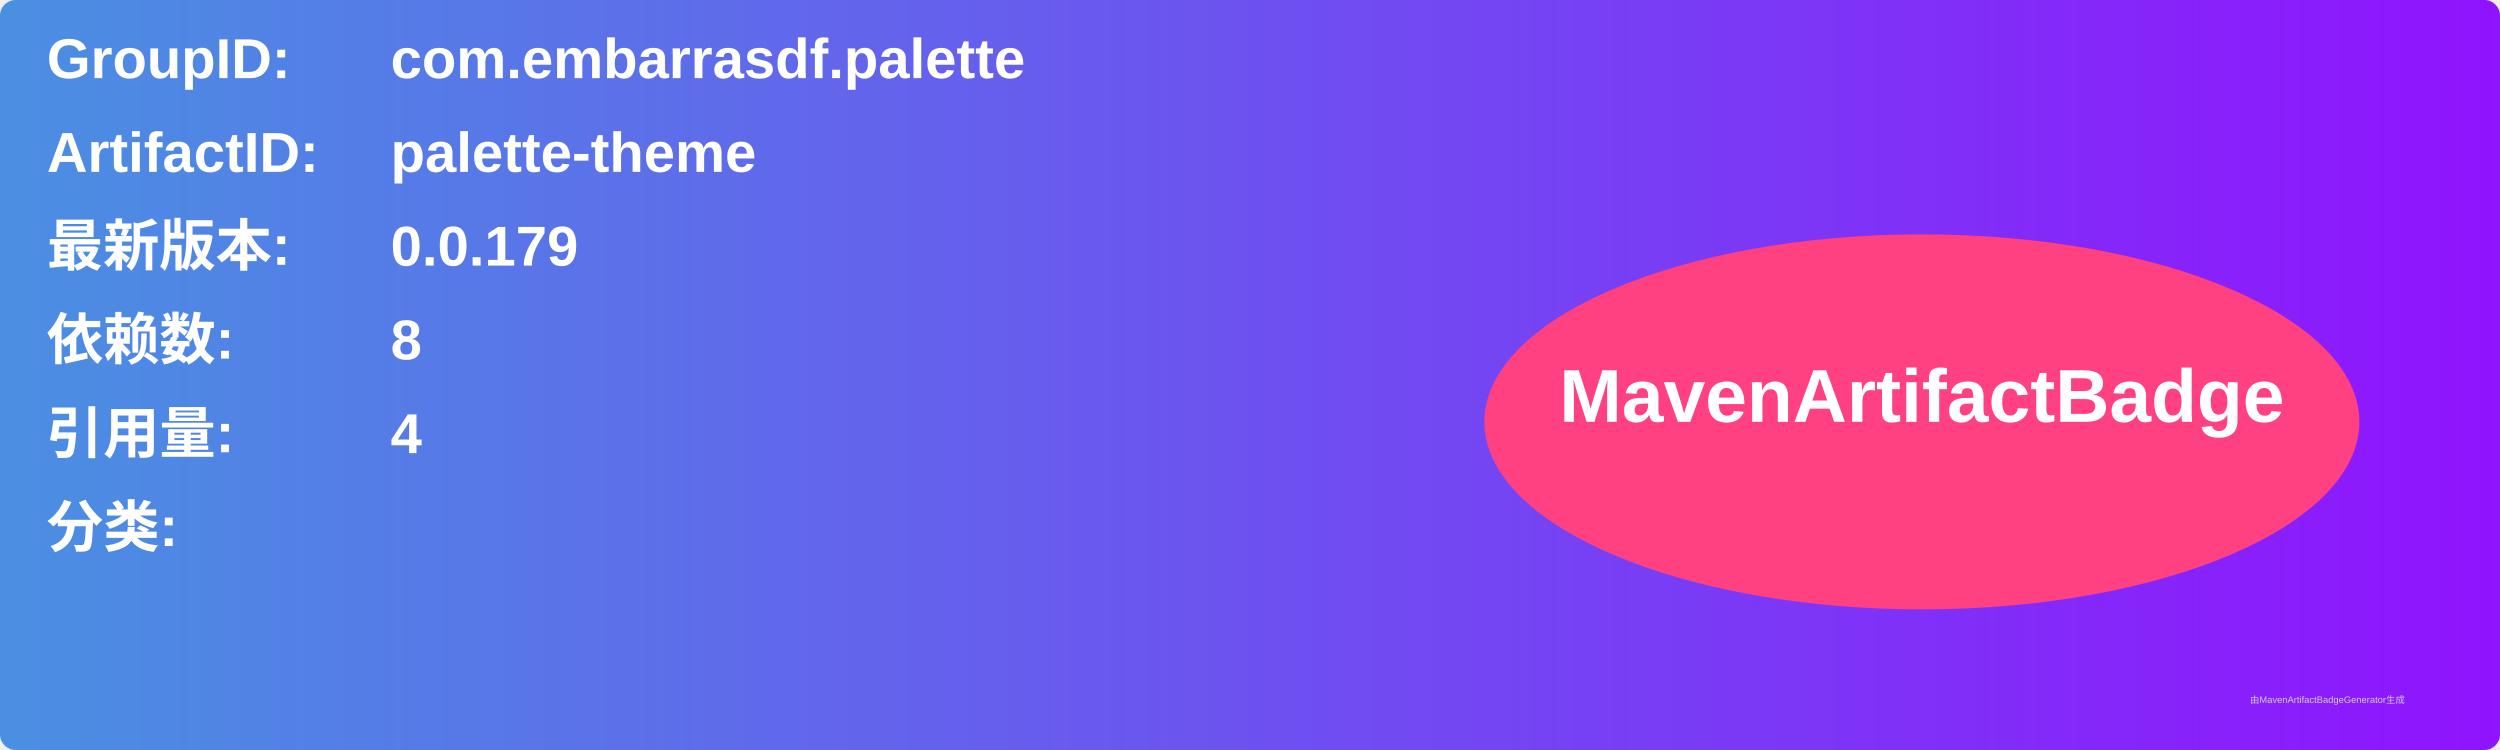
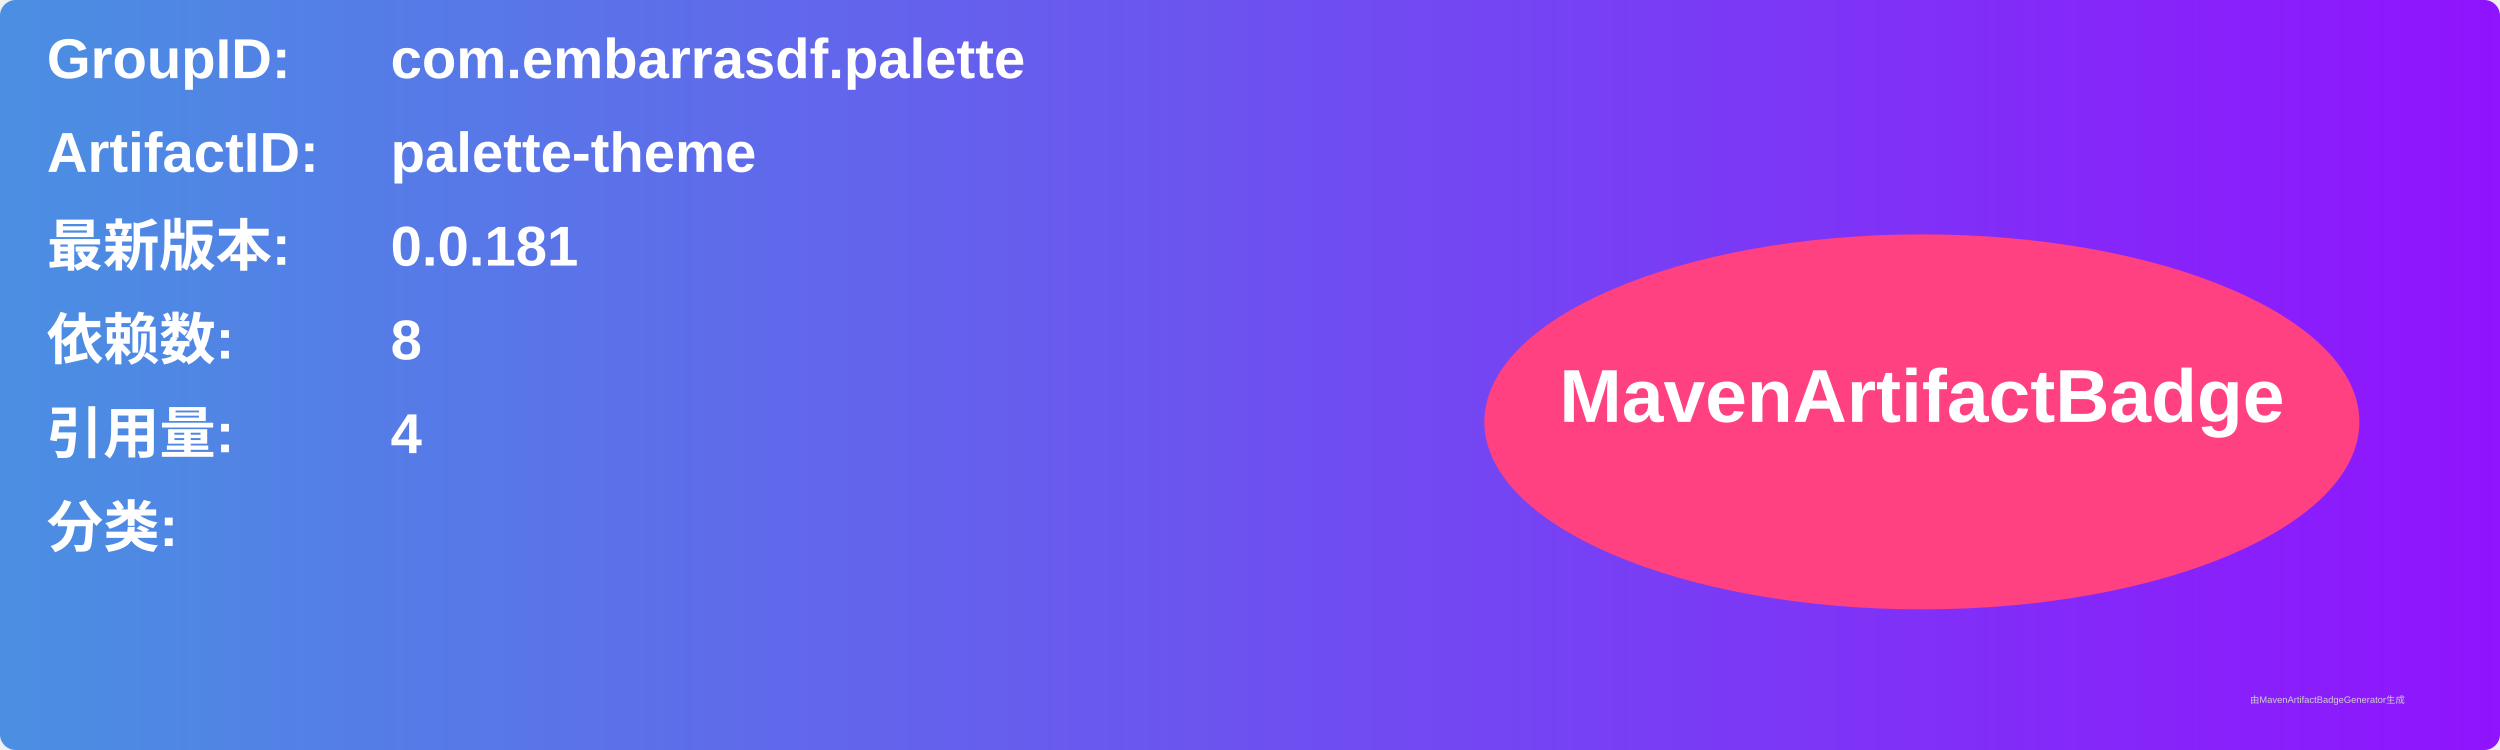
<svg xmlns="http://www.w3.org/2000/svg" width="800" height="240" viewBox="0 0 800 240">
  <linearGradient id="grad" x1="0%" y1="0%" x2="100%" y2="0%">
    <stop offset="0%" stop-color="#4a90e2" />
    <stop offset="100%" stop-color="#9013fe" />
  </linearGradient>
  <rect width="100%" height="100%" rx="5" ry="5" fill="url(#grad)" />
  <g transform="translate(15, 15)">
    <text x="0" y="10" font-family="Arial" font-size="18" fill="white" font-weight="bold" width="260">GroupID:</text>
    <text x="110" y="10" font-family="Arial" font-size="18" fill="white" font-weight="bold" width="460">com.embarrasdf.palette</text>
    <text x="0" y="40" font-family="Arial" font-size="18" fill="white" font-weight="bold" width="260">ArtifactID:</text>
    <text x="110" y="40" font-family="Arial" font-size="18" fill="white" font-weight="bold" width="460">palette-theme</text>
    <text x="0" y="70" font-family="Arial" font-size="18" fill="white" font-weight="bold">最新版本:</text>
    <text x="110" y="70" font-family="Arial" font-size="18" fill="white" font-weight="bold">
-       <tspan font-weight="bold">0.0.179</tspan>
+       <tspan font-weight="bold">0.0.181</tspan>
    </text>
    <text x="0" y="100" font-family="Arial" font-size="18" fill="white" font-weight="bold">依赖数: </text>
    <text x="110" y="100" font-family="Arial" font-size="18" fill="white">
      <tspan font-weight="bold">8</tspan>
    </text>
    <text x="0" y="130" font-family="Arial" font-size="18" fill="white" font-weight="bold">引用量: </text>
    <text x="110" y="130" font-family="Arial" font-size="18" fill="white">
      <tspan font-weight="bold">4</tspan>
    </text>
    <text x="0" y="160" font-family="Arial" font-size="18" fill="white" font-weight="bold">分类:</text>
    <text x="10" y="190" font-family="Arial" font-size="10" fill="white">
      <tspan font-weight="bold" />
    </text>
    <ellipse cx="600" cy="120" rx="140" ry="60" fill="#ff4081" />
    <text x="600" y="120" text-anchor="middle" font-family="Arial" font-size="24" fill="white" font-weight="bold">MavenArtifactBadge</text>
  </g>
  <text x="720" y="225" font-family="Arial" font-size="3" fill="#d0d0d0">由MavenArtifactBadgeGenerator生成</text>
</svg>
